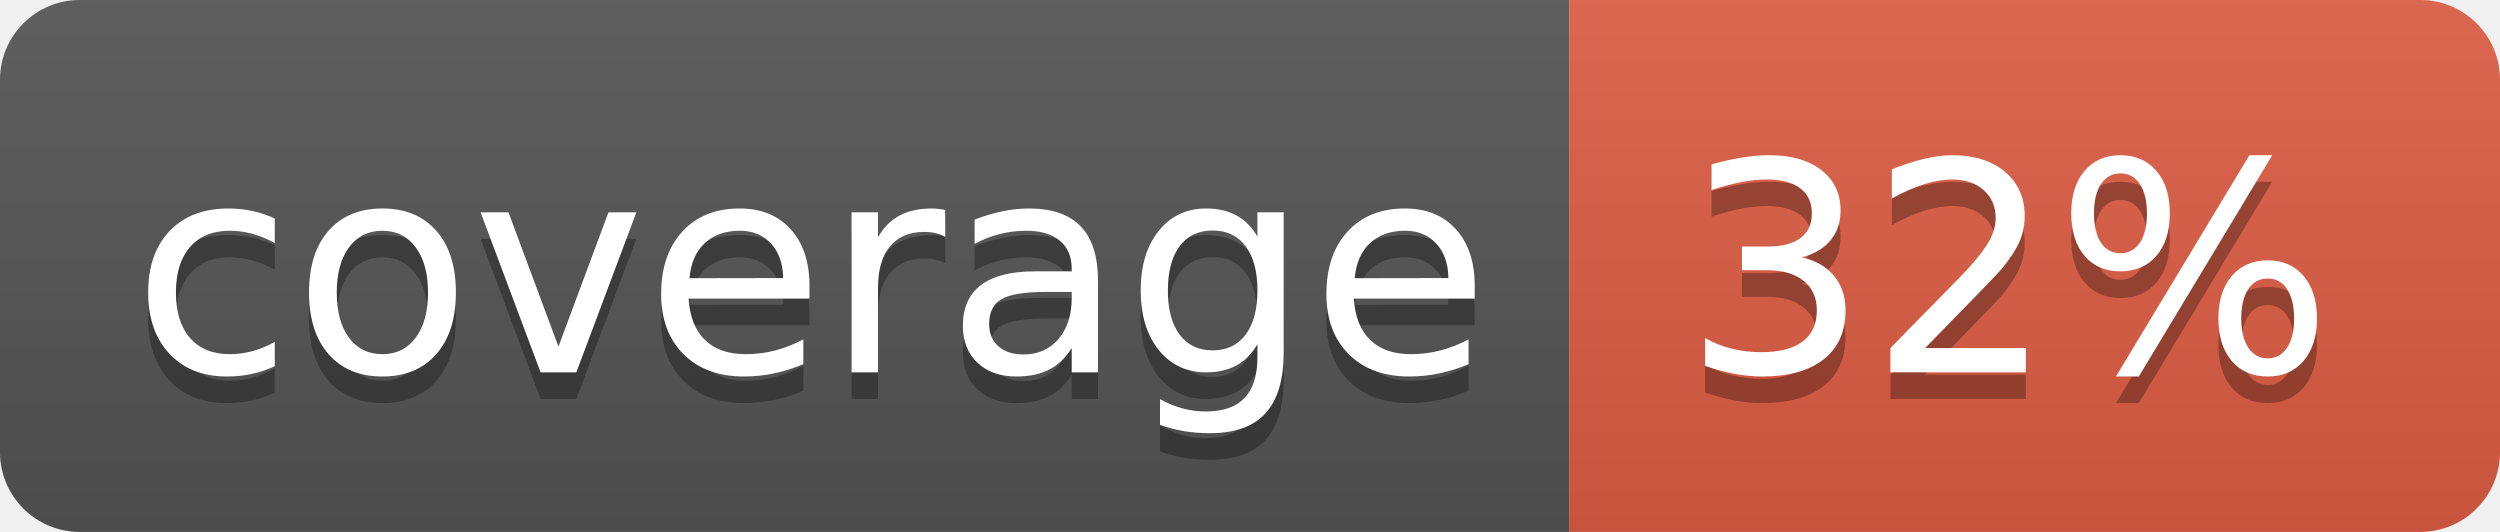
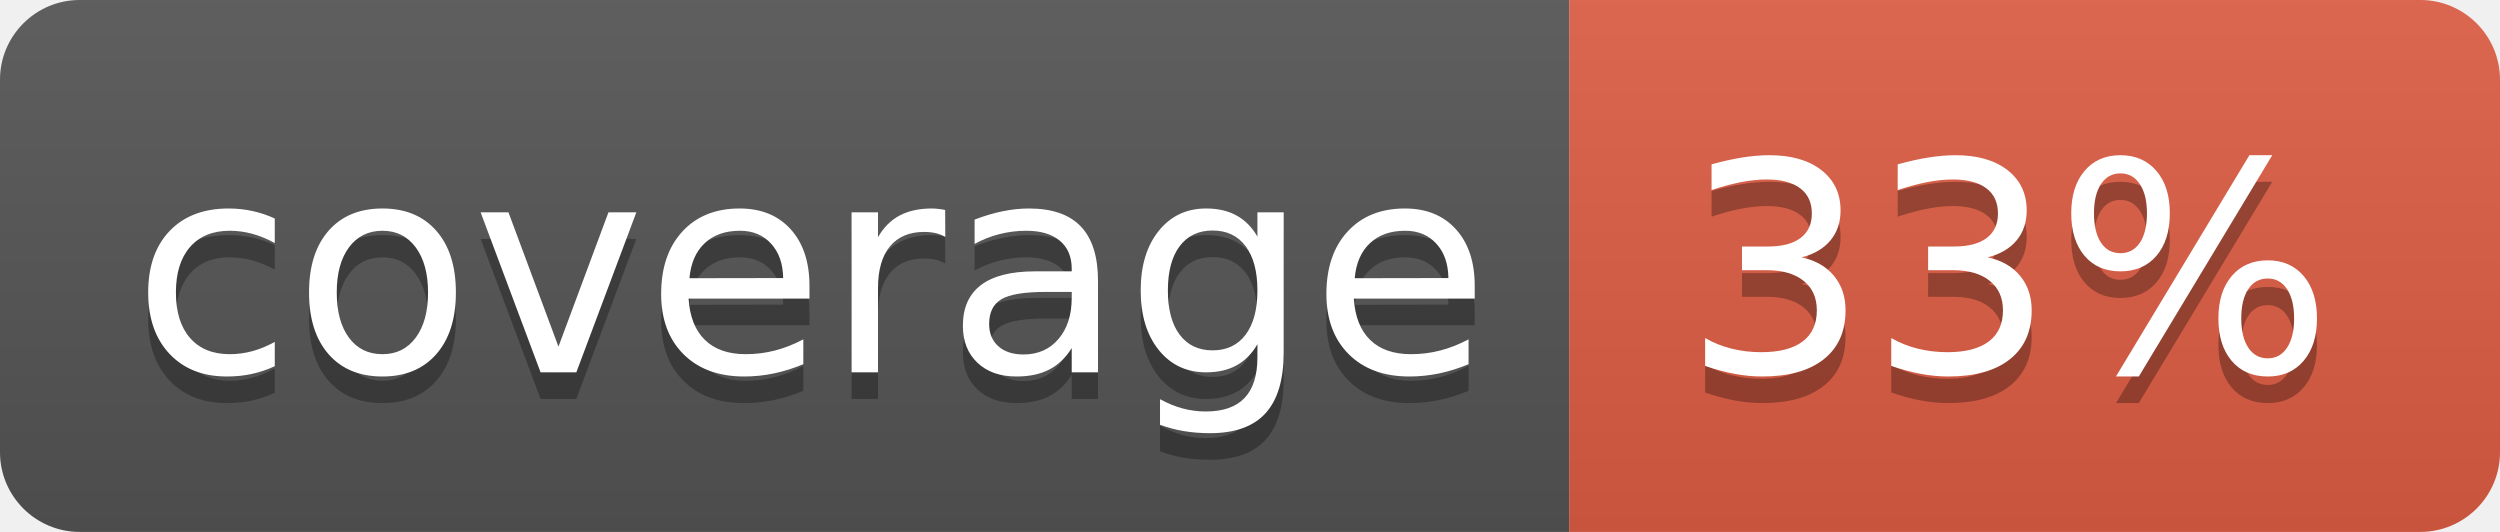
<svg xmlns="http://www.w3.org/2000/svg" width="94" height="20">
  <linearGradient id="b" x2="0" y2="100%">
    <stop offset="0" stop-color="#bbb" stop-opacity=".1" />
    <stop offset="1" stop-opacity=".1" />
  </linearGradient>
  <clipPath id="a">
    <rect width="94" height="20" rx="3" fill="#fff" />
  </clipPath>
  <g clip-path="url(#a)">
    <path fill="#555" d="M0 0h59v20H0z" />
    <path fill="#e05d44" d="M59 0h35v20H59z" />
    <path fill="url(#b)" d="M0 0h94v20H0z" />
  </g>
  <g fill="#fff" text-anchor="middle" font-family="DejaVu Sans,Verdana,Geneva,sans-serif" font-size="110">
    <text x="305" y="150" fill="#010101" fill-opacity=".3" transform="scale(.1)" textLength="490">coverage</text>
    <text x="305" y="140" transform="scale(.1)" textLength="490">coverage</text>
-     <text x="755" y="150" fill="#010101" fill-opacity=".3" transform="scale(.1)" textLength="250">32%</text>
-     <text x="755" y="140" transform="scale(.1)" textLength="250">32%</text>
+     <text x="755" y="150" fill="#010101" fill-opacity=".3" transform="scale(.1)" textLength="250">33%</text>
+     <text x="755" y="140" transform="scale(.1)" textLength="250">33%</text>
  </g>
</svg>
